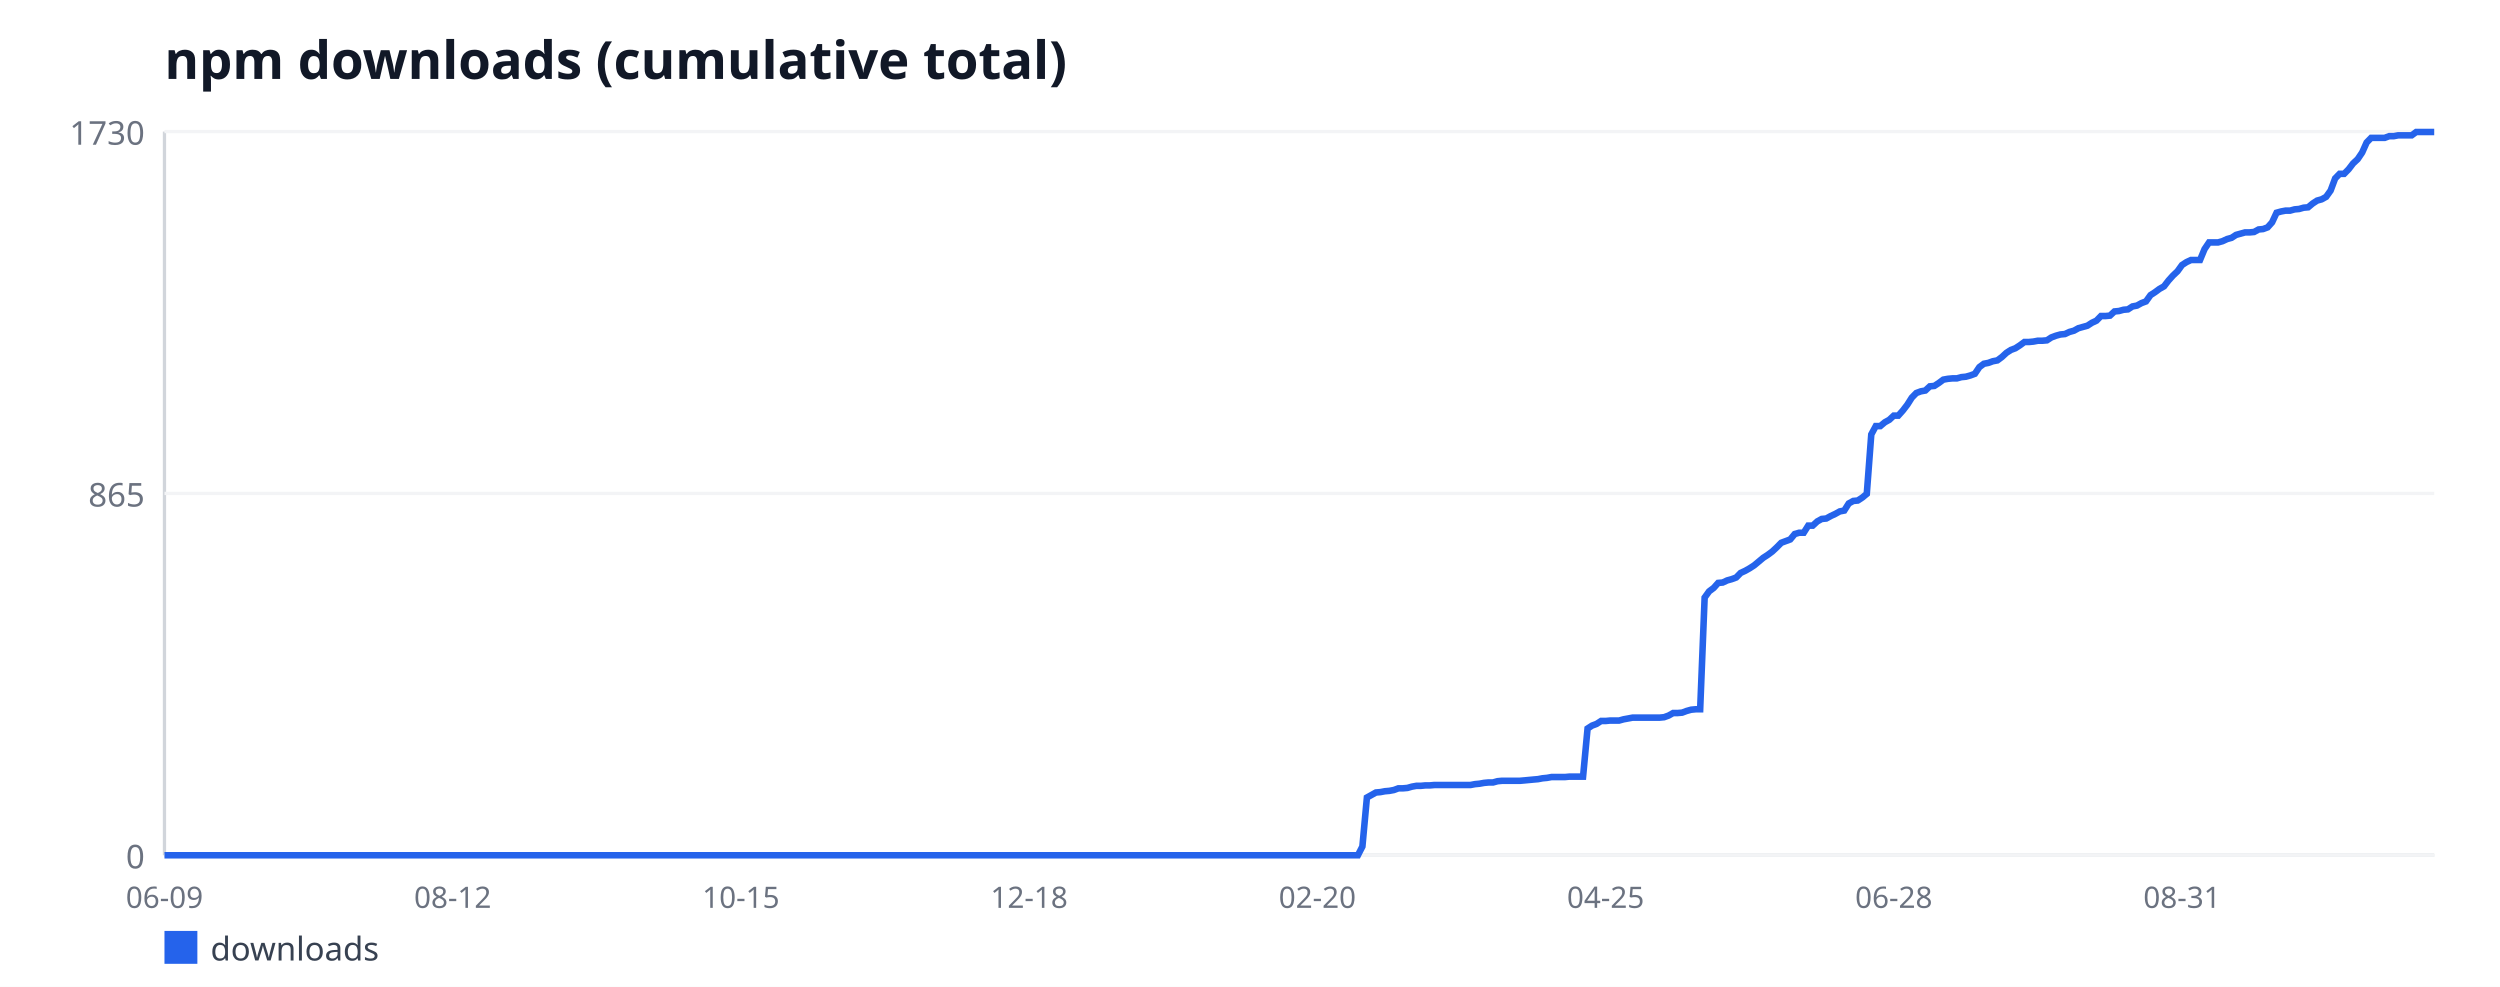
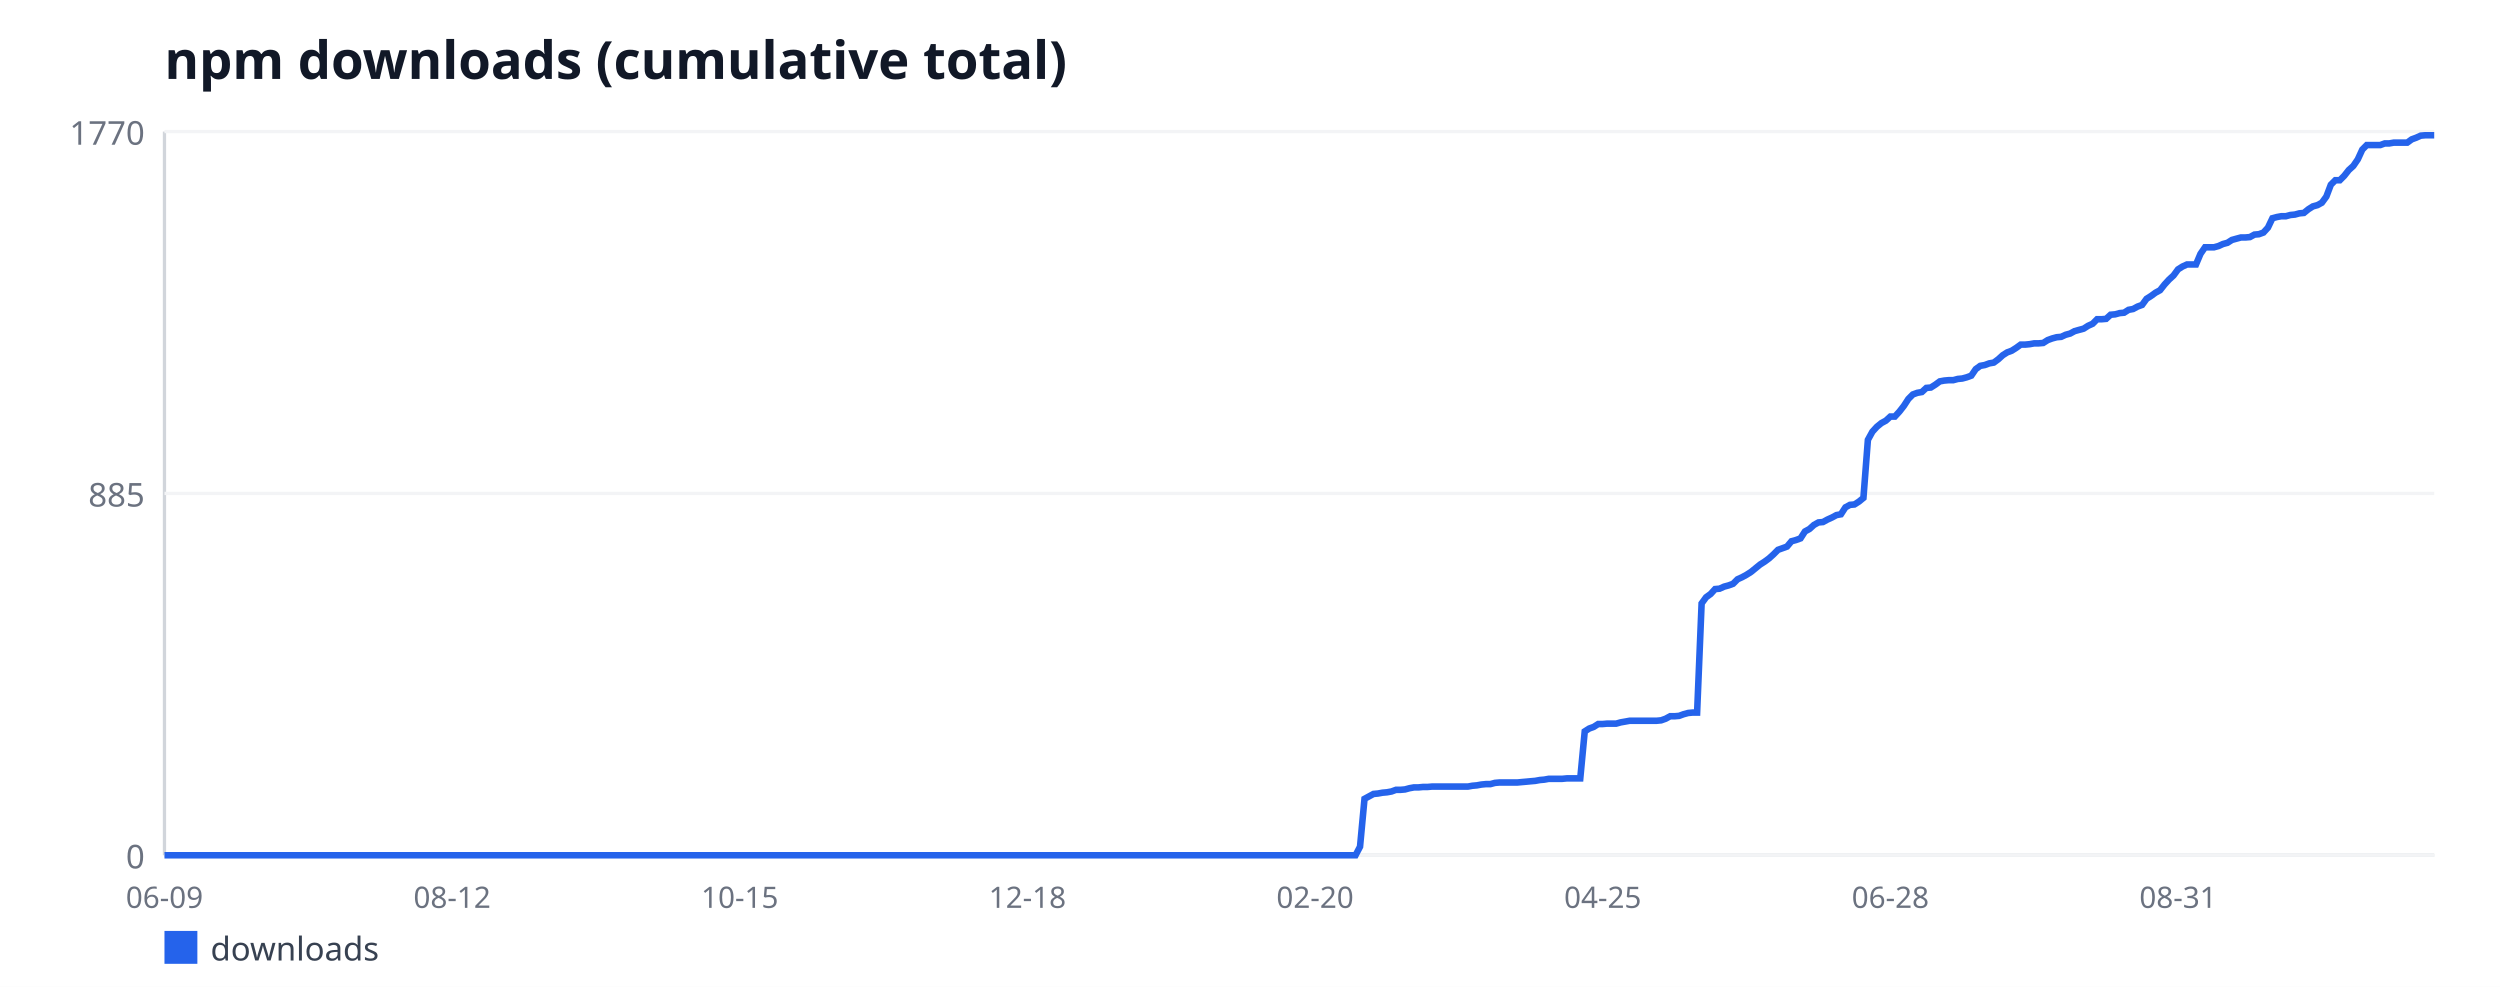
<svg xmlns="http://www.w3.org/2000/svg" width="760" height="300" viewBox="0 0 760 300" font-family="sans-serif">
  <rect width="760" height="300" fill="#ffffff" />
  <text x="50" y="24" font-size="16" font-weight="bold" fill="#111827">npm downloads (cumulative total)</text>
  <line x1="50" y1="40" x2="50" y2="260" stroke="#d1d5db" stroke-width="1" />
  <line x1="50" y1="260" x2="740" y2="260" stroke="#d1d5db" stroke-width="1" />
  <line x1="50" y1="260" x2="740" y2="260" stroke="#f3f4f6" stroke-width="1" />
  <text x="44" y="264" font-size="10" fill="#6b7280" text-anchor="end">0</text>
  <line x1="50" y1="150" x2="740" y2="150" stroke="#f3f4f6" stroke-width="1" />
-   <text x="44" y="154" font-size="10" fill="#6b7280" text-anchor="end">865</text>
+   <text x="44" y="154" font-size="10" fill="#6b7280" text-anchor="end">885</text>
  <line x1="50" y1="40" x2="740" y2="40" stroke="#f3f4f6" stroke-width="1" />
-   <text x="44" y="44" font-size="10" fill="#6b7280" text-anchor="end">1730</text>
+   <text x="44" y="44" font-size="10" fill="#6b7280" text-anchor="end">1770</text>
  <text x="50" y="276" font-size="9" fill="#6b7280" text-anchor="middle">06-09</text>
-   <text x="137.62" y="276" font-size="9" fill="#6b7280" text-anchor="middle">08-12</text>
-   <text x="225.24" y="276" font-size="9" fill="#6b7280" text-anchor="middle">10-15</text>
-   <text x="312.86" y="276" font-size="9" fill="#6b7280" text-anchor="middle">12-18</text>
-   <text x="400.48" y="276" font-size="9" fill="#6b7280" text-anchor="middle">02-20</text>
-   <text x="488.1" y="276" font-size="9" fill="#6b7280" text-anchor="middle">04-25</text>
-   <text x="575.71" y="276" font-size="9" fill="#6b7280" text-anchor="middle">06-28</text>
-   <text x="663.33" y="276" font-size="9" fill="#6b7280" text-anchor="middle">08-31</text>
-   <polyline fill="none" stroke="#2563eb" stroke-width="2" points="50,260 51.37,260 52.74,260 54.11,260 55.48,260 56.85,260 58.21,260 59.58,260 60.95,260 62.32,260 63.69,260 65.06,260 66.43,260 67.8,260 69.17,260 70.54,260 71.9,260 73.27,260 74.64,260 76.01,260 77.38,260 78.75,260 80.12,260 81.49,260 82.86,260 84.23,260 85.6,260 86.96,260 88.33,260 89.7,260 91.07,260 92.44,260 93.81,260 95.18,260 96.55,260 97.92,260 99.29,260 100.65,260 102.02,260 103.39,260 104.76,260 106.13,260 107.5,260 108.87,260 110.24,260 111.61,260 112.98,260 114.35,260 115.71,260 117.08,260 118.45,260 119.82,260 121.19,260 122.56,260 123.93,260 125.3,260 126.67,260 128.04,260 129.4,260 130.77,260 132.14,260 133.51,260 134.88,260 136.25,260 137.62,260 138.99,260 140.36,260 141.73,260 143.1,260 144.46,260 145.83,260 147.2,260 148.57,260 149.94,260 151.31,260 152.68,260 154.05,260 155.42,260 156.79,260 158.15,260 159.52,260 160.89,260 162.26,260 163.63,260 165,260 166.37,260 167.74,260 169.11,260 170.48,260 171.85,260 173.21,260 174.58,260 175.95,260 177.32,260 178.69,260 180.06,260 181.43,260 182.8,260 184.17,260 185.54,260 186.9,260 188.27,260 189.64,260 191.01,260 192.38,260 193.75,260 195.12,260 196.49,260 197.86,260 199.23,260 200.6,260 201.96,260 203.33,260 204.7,260 206.07,260 207.44,260 208.81,260 210.18,260 211.55,260 212.92,260 214.29,260 215.65,260 217.02,260 218.39,260 219.76,260 221.13,260 222.5,260 223.87,260 225.24,260 226.61,260 227.98,260 229.35,260 230.71,260 232.08,260 233.45,260 234.82,260 236.19,260 237.56,260 238.93,260 240.3,260 241.67,260 243.04,260 244.4,260 245.77,260 247.14,260 248.51,260 249.88,260 251.25,260 252.62,260 253.99,260 255.36,260 256.73,260 258.1,260 259.46,260 260.83,260 262.2,260 263.57,260 264.94,260 266.31,260 267.68,260 269.05,260 270.42,260 271.79,260 273.15,260 274.52,260 275.89,260 277.26,260 278.63,260 280,260 281.37,260 282.74,260 284.11,260 285.48,260 286.85,260 288.21,260 289.58,260 290.95,260 292.32,260 293.69,260 295.06,260 296.43,260 297.8,260 299.17,260 300.54,260 301.9,260 303.27,260 304.64,260 306.01,260 307.38,260 308.75,260 310.12,260 311.49,260 312.86,260 314.23,260 315.6,260 316.96,260 318.33,260 319.7,260 321.07,260 322.44,260 323.81,260 325.18,260 326.55,260 327.92,260 329.29,260 330.65,260 332.02,260 333.39,260 334.76,260 336.13,260 337.5,260 338.87,260 340.24,260 341.61,260 342.98,260 344.35,260 345.71,260 347.08,260 348.45,260 349.82,260 351.19,260 352.56,260 353.93,260 355.3,260 356.67,260 358.04,260 359.4,260 360.77,260 362.14,260 363.51,260 364.88,260 366.25,260 367.62,260 368.99,260 370.36,260 371.73,260 373.1,260 374.46,260 375.83,260 377.2,260 378.57,260 379.94,260 381.31,260 382.68,260 384.05,260 385.42,260 386.79,260 388.15,260 389.52,260 390.89,260 392.26,260 393.63,260 395,260 396.37,260 397.74,260 399.11,260 400.48,260 401.85,260 403.21,260 404.58,260 405.95,260 407.32,260 408.69,260 410.06,260 411.43,260 412.8,260 414.17,257.33 415.54,242.45 416.9,241.69 418.27,240.92 419.64,240.8 421.01,240.54 422.38,240.42 423.75,240.16 425.12,239.65 426.49,239.65 427.86,239.53 429.23,239.14 430.6,238.89 431.96,238.89 433.33,238.76 434.7,238.76 436.07,238.64 437.44,238.64 438.81,238.64 440.18,238.64 441.55,238.64 442.92,238.64 444.29,238.64 445.65,238.64 447.02,238.64 448.39,238.38 449.76,238.25 451.13,238 452.5,237.87 453.87,237.87 455.24,237.49 456.61,237.36 457.98,237.36 459.35,237.36 460.71,237.36 462.08,237.36 463.45,237.24 464.82,237.11 466.19,236.98 467.56,236.86 468.93,236.6 470.3,236.47 471.67,236.22 473.04,236.22 474.4,236.22 475.77,236.22 477.14,236.09 478.51,236.09 479.88,236.09 481.25,236.09 482.62,221.47 483.99,220.58 485.36,220.07 486.73,219.18 488.1,219.18 489.46,219.05 490.83,219.05 492.2,219.05 493.57,218.67 494.94,218.42 496.31,218.16 497.68,218.16 499.05,218.16 500.42,218.16 501.79,218.16 503.15,218.16 504.52,218.16 505.89,218.03 507.26,217.53 508.63,216.76 510,216.76 511.37,216.64 512.74,216.13 514.11,215.75 515.48,215.62 516.85,215.62 518.21,181.66 519.58,179.76 520.95,178.74 522.32,177.21 523.69,177.09 525.06,176.45 526.43,176.07 527.8,175.56 529.17,174.16 530.54,173.53 531.9,172.76 533.27,171.87 534.64,170.73 536.01,169.58 537.38,168.69 538.75,167.68 540.12,166.4 541.49,165.01 542.86,164.5 544.23,163.99 545.6,162.34 546.96,161.95 548.33,161.95 549.7,159.79 551.07,159.79 552.44,158.52 553.81,157.76 555.18,157.63 556.55,156.87 557.92,156.23 559.29,155.47 560.65,155.21 562.02,153.05 563.39,152.29 564.76,152.16 566.13,151.27 567.5,150.13 568.87,132.07 570.24,129.53 571.61,129.53 572.98,128.38 574.35,127.62 575.71,126.35 577.08,126.35 578.45,124.82 579.82,123.04 581.19,120.88 582.56,119.48 583.93,118.97 585.3,118.72 586.67,117.45 588.04,117.32 589.4,116.43 590.77,115.41 592.14,115.16 593.51,115.03 594.88,115.03 596.25,114.65 597.62,114.52 598.99,114.14 600.36,113.63 601.73,111.6 603.1,110.58 604.46,110.32 605.83,109.82 607.2,109.56 608.57,108.54 609.94,107.27 611.31,106.38 612.68,105.87 614.05,104.98 615.42,103.97 616.79,103.97 618.15,103.84 619.52,103.58 620.89,103.58 622.26,103.46 623.63,102.57 625,102.06 626.37,101.68 627.74,101.55 629.11,100.91 630.48,100.53 631.85,99.77 633.21,99.39 634.58,99.01 635.95,98.12 637.32,97.48 638.69,96.08 640.06,96.08 641.43,95.95 642.8,94.68 644.17,94.55 645.54,94.17 646.9,94.05 648.27,93.16 649.64,92.9 651.01,92.14 652.38,91.63 653.75,89.72 655.12,88.83 656.49,87.82 657.86,87.05 659.23,85.27 660.6,83.75 661.96,82.47 663.33,80.57 664.7,79.68 666.07,79.04 667.44,79.04 668.81,79.04 670.18,75.73 671.55,73.7 672.92,73.7 674.29,73.7 675.65,73.32 677.02,72.68 678.39,72.3 679.76,71.41 681.13,71.03 682.5,70.65 683.87,70.65 685.24,70.52 686.61,69.76 687.98,69.63 689.35,69.12 690.71,67.6 692.08,64.67 693.45,64.29 694.82,64.03 696.19,64.03 697.56,63.65 698.93,63.53 700.3,63.14 701.67,63.02 703.04,61.87 704.4,60.98 705.77,60.6 707.14,59.84 708.51,57.93 709.88,54.24 711.25,52.84 712.62,52.84 713.99,51.45 715.36,49.66 716.73,48.39 718.1,46.36 719.46,43.31 720.83,41.91 722.2,41.91 723.57,41.91 724.94,41.91 726.31,41.4 727.68,41.4 729.05,41.14 730.42,41.14 731.79,41.14 733.15,41.14 734.52,40.13 735.89,40.13 737.26,40.13 738.63,40.13 740,40.13" />
+   <text x="137.45" y="276" font-size="9" fill="#6b7280" text-anchor="middle">08-12</text>
+   <text x="224.89" y="276" font-size="9" fill="#6b7280" text-anchor="middle">10-15</text>
+   <text x="312.34" y="276" font-size="9" fill="#6b7280" text-anchor="middle">12-18</text>
+   <text x="399.78" y="276" font-size="9" fill="#6b7280" text-anchor="middle">02-20</text>
+   <text x="487.23" y="276" font-size="9" fill="#6b7280" text-anchor="middle">04-25</text>
+   <text x="574.67" y="276" font-size="9" fill="#6b7280" text-anchor="middle">06-28</text>
+   <text x="662.12" y="276" font-size="9" fill="#6b7280" text-anchor="middle">08-31</text>
+   <polyline fill="none" stroke="#2563eb" stroke-width="2" points="50,260 51.37,260 52.73,260 54.1,260 55.47,260 56.83,260 58.2,260 59.56,260 60.93,260 62.3,260 63.66,260 65.03,260 66.4,260 67.76,260 69.13,260 70.5,260 71.86,260 73.23,260 74.59,260 75.96,260 77.33,260 78.69,260 80.06,260 81.43,260 82.79,260 84.16,260 85.52,260 86.89,260 88.26,260 89.62,260 90.99,260 92.36,260 93.72,260 95.09,260 96.46,260 97.82,260 99.19,260 100.55,260 101.92,260 103.29,260 104.65,260 106.02,260 107.39,260 108.75,260 110.12,260 111.49,260 112.85,260 114.22,260 115.58,260 116.95,260 118.32,260 119.68,260 121.05,260 122.42,260 123.78,260 125.15,260 126.51,260 127.88,260 129.25,260 130.61,260 131.98,260 133.35,260 134.71,260 136.08,260 137.45,260 138.81,260 140.18,260 141.54,260 142.91,260 144.28,260 145.64,260 147.01,260 148.38,260 149.74,260 151.11,260 152.48,260 153.84,260 155.21,260 156.57,260 157.94,260 159.31,260 160.67,260 162.04,260 163.41,260 164.77,260 166.14,260 167.5,260 168.87,260 170.24,260 171.6,260 172.97,260 174.34,260 175.7,260 177.07,260 178.44,260 179.8,260 181.17,260 182.53,260 183.9,260 185.27,260 186.63,260 188,260 189.37,260 190.73,260 192.1,260 193.47,260 194.83,260 196.2,260 197.56,260 198.93,260 200.3,260 201.66,260 203.03,260 204.4,260 205.76,260 207.13,260 208.5,260 209.86,260 211.23,260 212.59,260 213.96,260 215.33,260 216.69,260 218.06,260 219.43,260 220.79,260 222.16,260 223.52,260 224.89,260 226.26,260 227.62,260 228.99,260 230.36,260 231.72,260 233.09,260 234.46,260 235.82,260 237.19,260 238.55,260 239.92,260 241.29,260 242.65,260 244.02,260 245.39,260 246.75,260 248.12,260 249.49,260 250.85,260 252.22,260 253.58,260 254.95,260 256.32,260 257.68,260 259.05,260 260.42,260 261.78,260 263.15,260 264.51,260 265.88,260 267.25,260 268.61,260 269.98,260 271.35,260 272.71,260 274.08,260 275.45,260 276.81,260 278.18,260 279.54,260 280.91,260 282.28,260 283.64,260 285.01,260 286.38,260 287.74,260 289.11,260 290.48,260 291.84,260 293.21,260 294.57,260 295.94,260 297.31,260 298.67,260 300.04,260 301.41,260 302.77,260 304.14,260 305.5,260 306.87,260 308.24,260 309.6,260 310.97,260 312.34,260 313.7,260 315.07,260 316.44,260 317.8,260 319.17,260 320.53,260 321.9,260 323.27,260 324.63,260 326,260 327.37,260 328.73,260 330.1,260 331.47,260 332.83,260 334.2,260 335.56,260 336.93,260 338.3,260 339.66,260 341.03,260 342.4,260 343.76,260 345.13,260 346.5,260 347.86,260 349.23,260 350.59,260 351.96,260 353.33,260 354.69,260 356.06,260 357.43,260 358.79,260 360.16,260 361.52,260 362.89,260 364.26,260 365.62,260 366.99,260 368.36,260 369.72,260 371.09,260 372.46,260 373.82,260 375.19,260 376.55,260 377.92,260 379.29,260 380.65,260 382.02,260 383.39,260 384.75,260 386.12,260 387.49,260 388.85,260 390.22,260 391.58,260 392.95,260 394.32,260 395.68,260 397.05,260 398.42,260 399.78,260 401.15,260 402.51,260 403.88,260 405.25,260 406.61,260 407.98,260 409.35,260 410.71,260 412.08,260 413.45,257.39 414.81,242.85 416.18,242.1 417.54,241.36 418.91,241.23 420.28,240.98 421.64,240.86 423.01,240.61 424.38,240.11 425.74,240.11 427.11,239.99 428.48,239.62 429.84,239.37 431.21,239.37 432.57,239.24 433.94,239.24 435.31,239.12 436.67,239.12 438.04,239.12 439.41,239.12 440.77,239.12 442.14,239.12 443.5,239.12 444.87,239.12 446.24,239.12 447.6,238.87 448.97,238.75 450.34,238.5 451.7,238.37 453.07,238.37 454.44,238 455.8,237.88 457.17,237.88 458.53,237.88 459.9,237.88 461.27,237.88 462.63,237.75 464,237.63 465.37,237.5 466.73,237.38 468.1,237.13 469.47,237.01 470.83,236.76 472.2,236.76 473.56,236.76 474.93,236.76 476.3,236.63 477.66,236.63 479.03,236.63 480.4,236.63 481.76,222.34 483.13,221.47 484.5,220.97 485.86,220.1 487.23,220.1 488.59,219.98 489.96,219.98 491.33,219.98 492.69,219.6 494.06,219.36 495.43,219.11 496.79,219.11 498.16,219.11 499.52,219.11 500.89,219.11 502.26,219.11 503.62,219.11 504.99,218.98 506.36,218.49 507.72,217.74 509.09,217.74 510.46,217.62 511.82,217.12 513.19,216.75 514.55,216.62 515.92,216.62 517.29,183.44 518.65,181.57 520.02,180.58 521.39,179.08 522.75,178.96 524.12,178.34 525.49,177.97 526.85,177.47 528.22,176.1 529.58,175.48 530.95,174.73 532.32,173.86 533.68,172.75 535.05,171.63 536.42,170.76 537.78,169.76 539.15,168.52 540.51,167.15 541.88,166.66 543.25,166.16 544.61,164.54 545.98,164.17 547.35,163.67 548.71,161.56 550.08,160.81 551.45,159.57 552.81,158.82 554.18,158.7 555.54,157.95 556.91,157.33 558.28,156.59 559.64,156.34 561.01,154.23 562.38,153.48 563.74,153.36 565.11,152.49 566.48,151.37 567.84,133.72 569.21,131.23 570.57,129.74 571.94,128.62 573.31,127.88 574.67,126.63 576.04,126.63 577.41,125.14 578.77,123.4 580.14,121.29 581.5,119.92 582.87,119.42 584.24,119.18 585.6,117.93 586.97,117.81 588.34,116.94 589.7,115.94 591.07,115.69 592.44,115.57 593.8,115.57 595.17,115.2 596.53,115.07 597.9,114.7 599.27,114.2 600.63,112.21 602,111.22 603.37,110.97 604.73,110.47 606.1,110.23 607.47,109.23 608.83,107.99 610.2,107.12 611.56,106.62 612.93,105.75 614.3,104.76 615.66,104.76 617.03,104.63 618.4,104.38 619.76,104.38 621.13,104.26 622.5,103.39 623.86,102.89 625.23,102.52 626.59,102.4 627.96,101.77 629.33,101.4 630.69,100.66 632.06,100.28 633.43,99.91 634.79,99.04 636.16,98.42 637.52,97.05 638.89,97.05 640.26,96.93 641.62,95.68 642.99,95.56 644.36,95.19 645.72,95.06 647.09,94.19 648.46,93.94 649.82,93.2 651.19,92.7 652.55,90.84 653.92,89.97 655.29,88.97 656.65,88.23 658.02,86.49 659.39,84.99 660.75,83.75 662.12,81.89 663.49,81.02 664.85,80.4 666.22,80.4 667.58,80.4 668.95,77.16 670.32,75.18 671.68,75.18 673.05,75.18 674.42,74.8 675.78,74.18 677.15,73.81 678.51,72.94 679.88,72.56 681.25,72.19 682.61,72.19 683.98,72.07 685.35,71.32 686.71,71.2 688.08,70.7 689.45,69.21 690.81,66.35 692.18,65.98 693.54,65.73 694.91,65.73 696.28,65.36 697.64,65.23 699.01,64.86 700.38,64.73 701.74,63.62 703.11,62.75 704.48,62.37 705.84,61.63 707.21,59.76 708.57,56.16 709.94,54.79 711.31,54.79 712.67,53.42 714.04,51.68 715.41,50.44 716.77,48.45 718.14,45.47 719.5,44.1 720.87,44.1 722.24,44.1 723.6,44.1 724.97,43.6 726.34,43.6 727.7,43.36 729.07,43.36 730.44,43.36 731.8,43.36 733.17,42.36 734.53,41.86 735.9,41.24 737.27,41.12 738.63,41.12 740,41.12" />
  <rect x="50" y="283" width="10" height="10" fill="#2563eb" />
  <text x="64" y="292" font-size="10" fill="#374151">downloads</text>
</svg>
